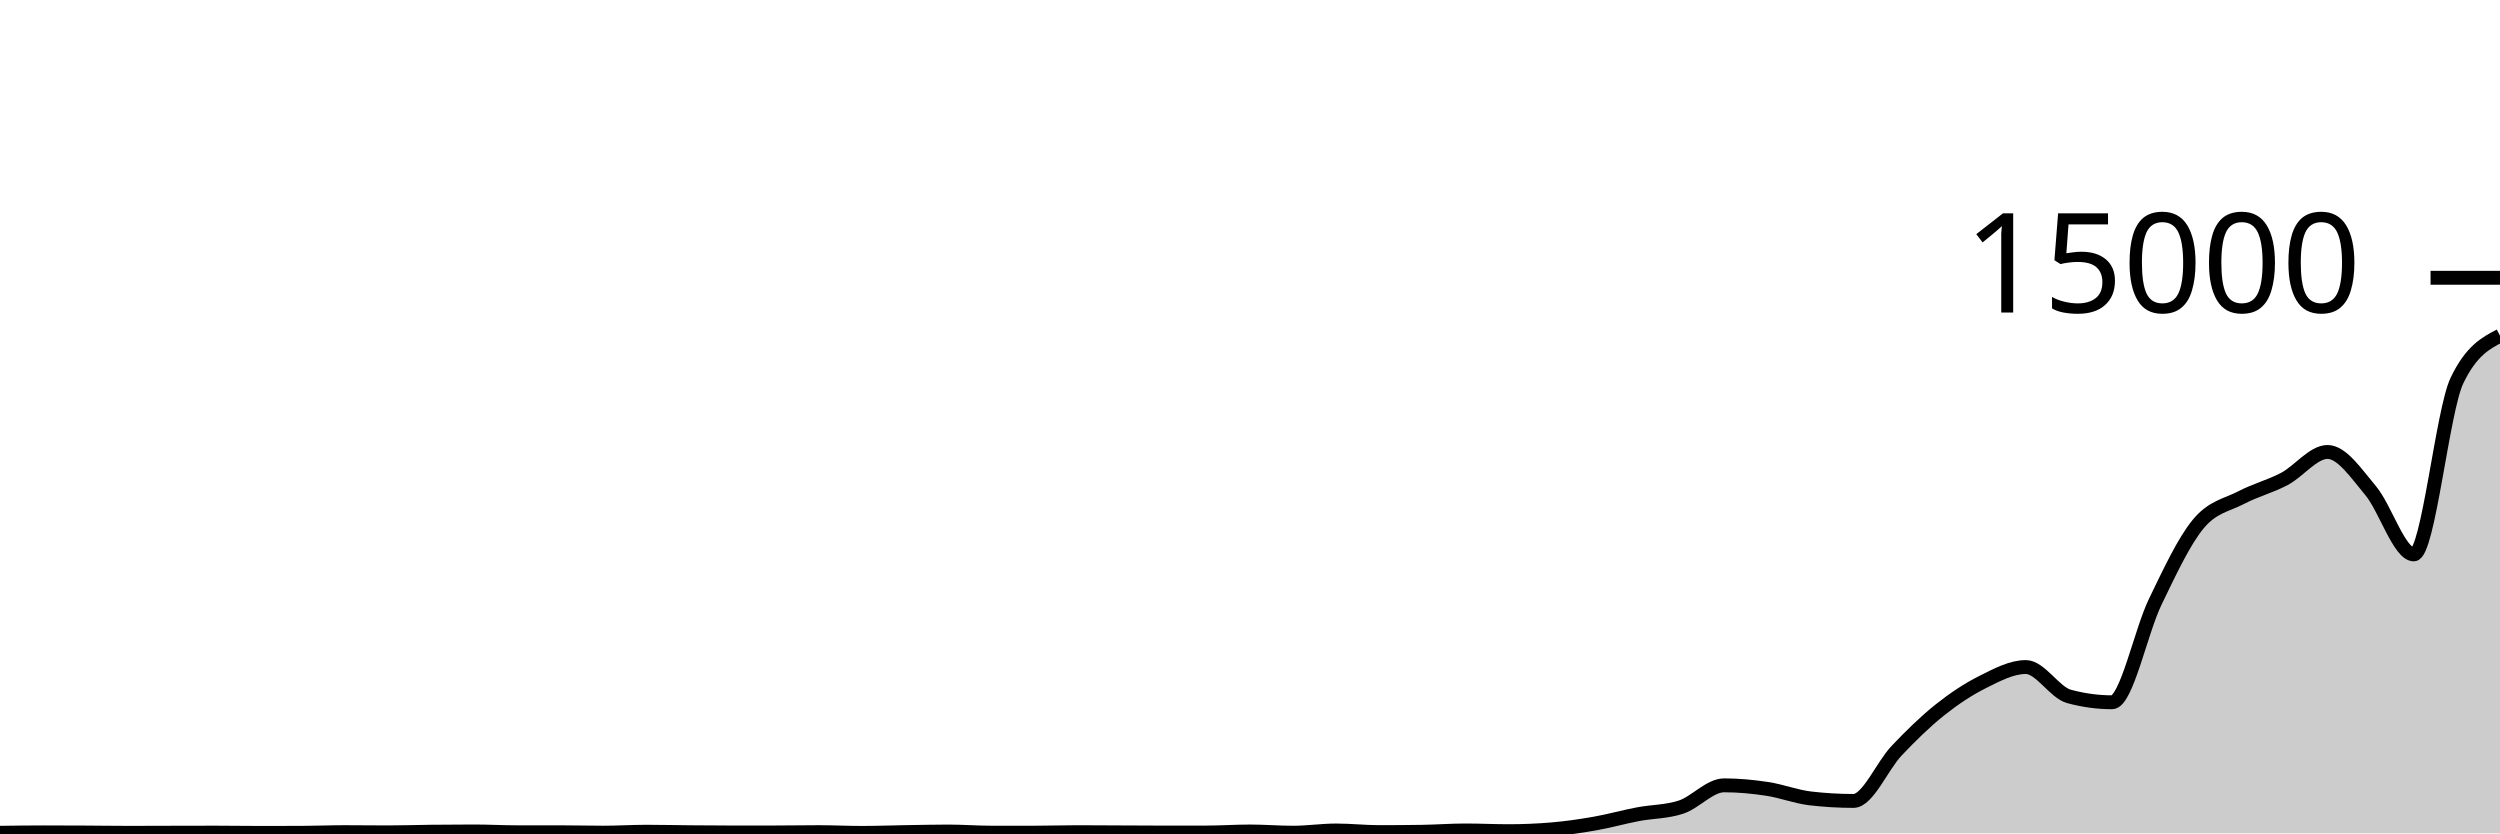
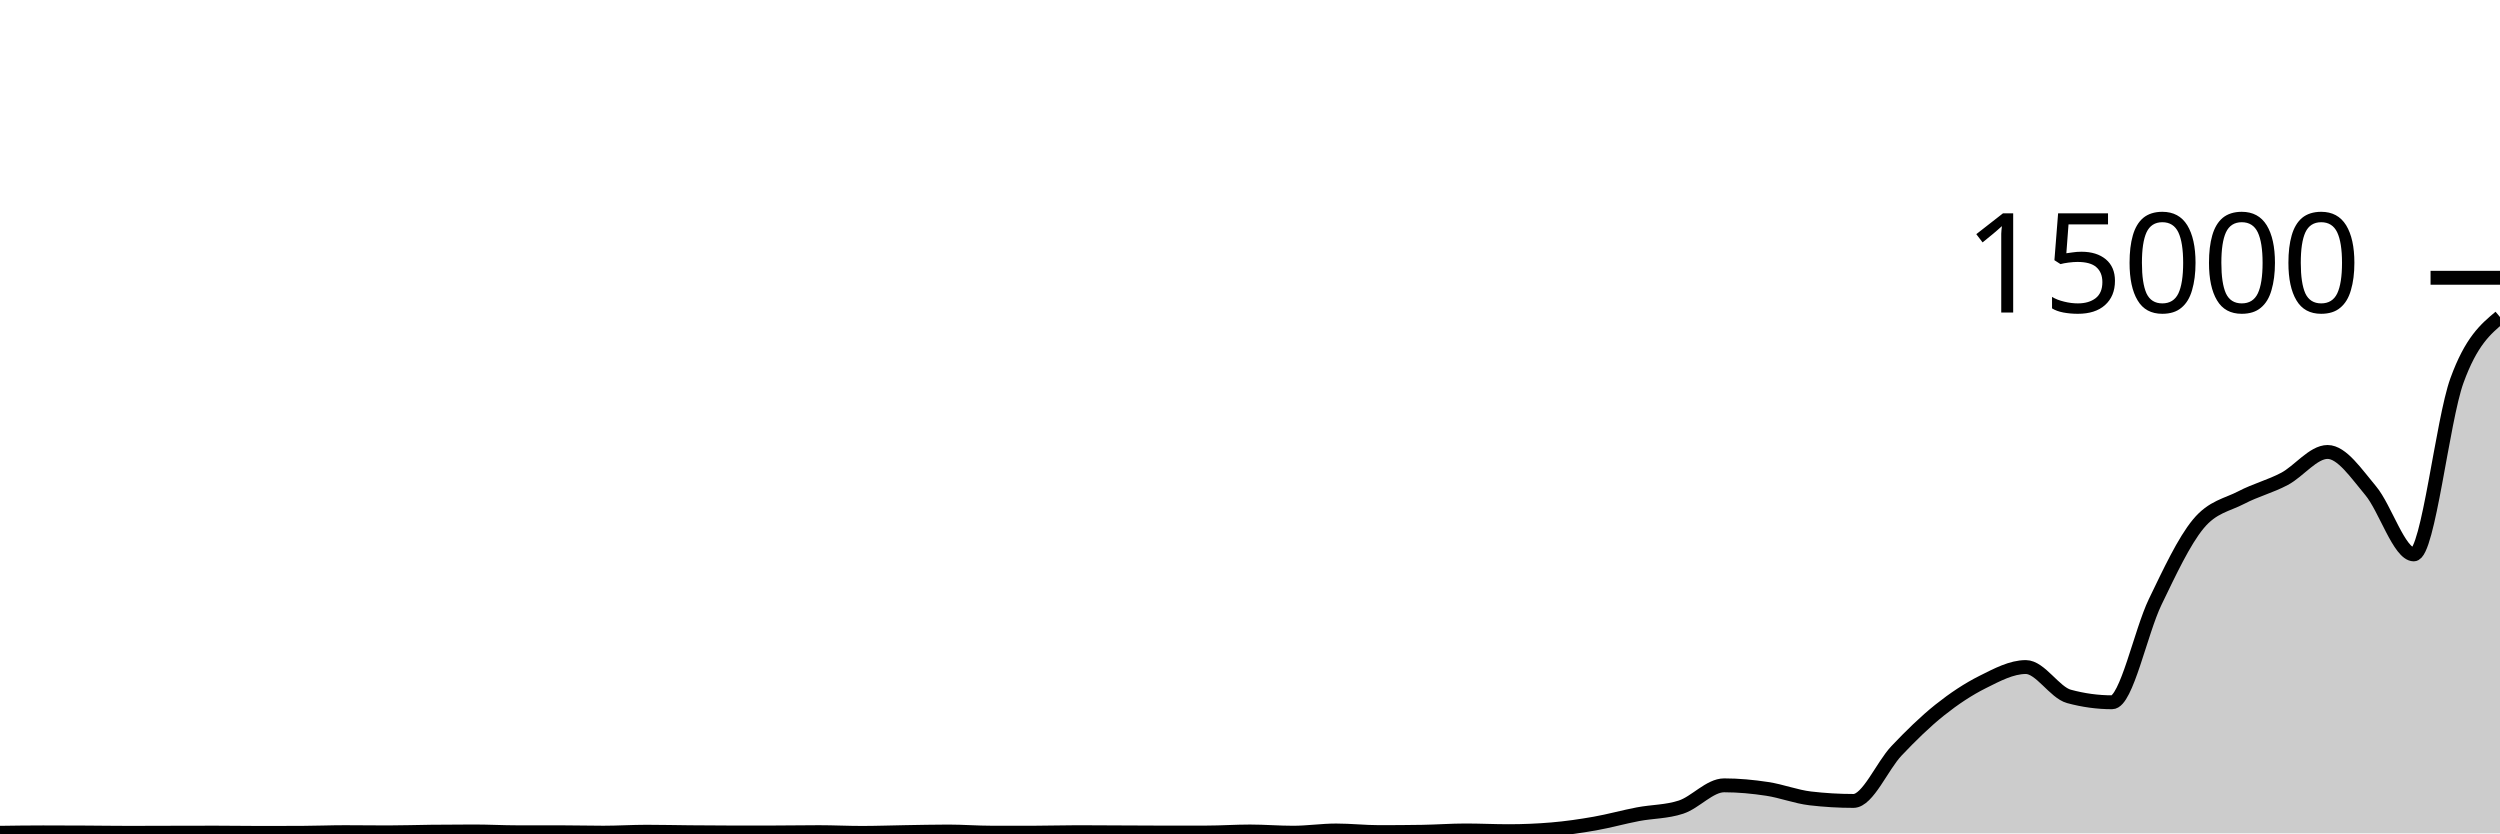
<svg xmlns="http://www.w3.org/2000/svg" viewBox="0 0 180 60">
  <g transform="translate(0,20)">
-     <path class="area" fill="rgba(0, 0, 0, 0.2)" d="M0,39.96C1.034,39.945,2.069,39.931,3.103,39.931C4.138,39.931,5.172,39.936,6.207,39.941C7.241,39.947,8.276,39.963,9.31,39.963C10.345,39.963,11.379,39.957,12.414,39.955C13.448,39.952,14.483,39.949,15.517,39.949C16.552,39.949,17.586,39.968,18.621,39.968C19.655,39.968,20.69,39.966,21.724,39.963C22.759,39.959,23.793,39.915,24.828,39.915C25.862,39.915,26.897,39.931,27.931,39.931C28.966,39.931,30,39.894,31.034,39.883C32.069,39.872,33.103,39.864,34.138,39.864C35.172,39.864,36.207,39.923,37.241,39.923C38.276,39.923,39.31,39.923,40.345,39.923C41.379,39.923,42.414,39.952,43.448,39.952C44.483,39.952,45.517,39.885,46.552,39.885C47.586,39.885,48.621,39.911,49.655,39.92C50.69,39.929,51.724,39.939,52.759,39.939C53.793,39.939,54.828,39.938,55.862,39.936C56.897,39.934,57.931,39.915,58.966,39.915C60,39.915,61.034,39.968,62.069,39.968C63.103,39.968,64.138,39.928,65.172,39.912C66.207,39.896,67.241,39.869,68.276,39.869C69.31,39.869,70.345,39.952,71.379,39.952C72.414,39.952,73.448,39.952,74.483,39.952C75.517,39.952,76.552,39.917,77.586,39.917C78.621,39.917,79.655,39.926,80.69,39.931C81.724,39.935,82.759,39.944,83.793,39.944C84.828,39.944,85.862,39.943,86.897,39.941C87.931,39.94,88.966,39.867,90,39.867C91.034,39.867,92.069,39.955,93.103,39.955C94.138,39.955,95.172,39.795,96.207,39.795C97.241,39.795,98.276,39.912,99.31,39.912C100.345,39.912,101.379,39.904,102.414,39.888C103.448,39.872,104.483,39.792,105.517,39.792C106.552,39.792,107.586,39.845,108.621,39.845C109.655,39.845,110.69,39.802,111.724,39.715C112.759,39.628,113.793,39.478,114.828,39.296C115.862,39.114,116.897,38.821,117.931,38.624C118.966,38.427,120,38.453,121.034,38.112C122.069,37.771,123.103,36.544,124.138,36.544C125.172,36.544,126.207,36.643,127.241,36.8C128.276,36.957,129.31,37.364,130.345,37.485C131.379,37.606,132.414,37.667,133.448,37.667C134.483,37.667,135.517,35.146,136.552,34.056C137.586,32.966,138.621,31.954,139.655,31.128C140.69,30.302,141.724,29.618,142.759,29.101C143.793,28.584,144.828,28.027,145.862,28.027C146.897,28.027,147.931,29.86,148.966,30.141C150,30.422,151.034,30.563,152.069,30.563C153.103,30.563,154.138,25.478,155.172,23.339C156.207,21.199,157.241,18.978,158.276,17.725C159.31,16.472,160.345,16.362,161.379,15.821C162.414,15.28,163.448,15.027,164.483,14.48C165.517,13.933,166.552,12.541,167.586,12.541C168.621,12.541,169.655,14.101,170.69,15.331C171.724,16.56,172.759,19.917,173.793,19.917C174.828,19.917,175.862,9.566,176.897,7.408C177.931,5.25,178.966,4.71,180,4.171L180,40C178.966,40,177.931,40,176.897,40C175.862,40,174.828,40,173.793,40C172.759,40,171.724,40,170.69,40C169.655,40,168.621,40,167.586,40C166.552,40,165.517,40,164.483,40C163.448,40,162.414,40,161.379,40C160.345,40,159.31,40,158.276,40C157.241,40,156.207,40,155.172,40C154.138,40,153.103,40,152.069,40C151.034,40,150,40,148.966,40C147.931,40,146.897,40,145.862,40C144.828,40,143.793,40,142.759,40C141.724,40,140.69,40,139.655,40C138.621,40,137.586,40,136.552,40C135.517,40,134.483,40,133.448,40C132.414,40,131.379,40,130.345,40C129.31,40,128.276,40,127.241,40C126.207,40,125.172,40,124.138,40C123.103,40,122.069,40,121.034,40C120,40,118.966,40,117.931,40C116.897,40,115.862,40,114.828,40C113.793,40,112.759,40,111.724,40C110.69,40,109.655,40,108.621,40C107.586,40,106.552,40,105.517,40C104.483,40,103.448,40,102.414,40C101.379,40,100.345,40,99.31,40C98.276,40,97.241,40,96.207,40C95.172,40,94.138,40,93.103,40C92.069,40,91.034,40,90,40C88.966,40,87.931,40,86.897,40C85.862,40,84.828,40,83.793,40C82.759,40,81.724,40,80.69,40C79.655,40,78.621,40,77.586,40C76.552,40,75.517,40,74.483,40C73.448,40,72.414,40,71.379,40C70.345,40,69.31,40,68.276,40C67.241,40,66.207,40,65.172,40C64.138,40,63.103,40,62.069,40C61.034,40,60,40,58.966,40C57.931,40,56.897,40,55.862,40C54.828,40,53.793,40,52.759,40C51.724,40,50.69,40,49.655,40C48.621,40,47.586,40,46.552,40C45.517,40,44.483,40,43.448,40C42.414,40,41.379,40,40.345,40C39.31,40,38.276,40,37.241,40C36.207,40,35.172,40,34.138,40C33.103,40,32.069,40,31.034,40C30,40,28.966,40,27.931,40C26.897,40,25.862,40,24.828,40C23.793,40,22.759,40,21.724,40C20.69,40,19.655,40,18.621,40C17.586,40,16.552,40,15.517,40C14.483,40,13.448,40,12.414,40C11.379,40,10.345,40,9.31,40C8.276,40,7.241,40,6.207,40C5.172,40,4.138,40,3.103,40C2.069,40,1.034,40,0,40Z" />
-     <path class="line" stroke="black" fill="none" d="M0,39.96C1.034,39.945,2.069,39.931,3.103,39.931C4.138,39.931,5.172,39.936,6.207,39.941C7.241,39.947,8.276,39.963,9.31,39.963C10.345,39.963,11.379,39.957,12.414,39.955C13.448,39.952,14.483,39.949,15.517,39.949C16.552,39.949,17.586,39.968,18.621,39.968C19.655,39.968,20.69,39.966,21.724,39.963C22.759,39.959,23.793,39.915,24.828,39.915C25.862,39.915,26.897,39.931,27.931,39.931C28.966,39.931,30,39.894,31.034,39.883C32.069,39.872,33.103,39.864,34.138,39.864C35.172,39.864,36.207,39.923,37.241,39.923C38.276,39.923,39.31,39.923,40.345,39.923C41.379,39.923,42.414,39.952,43.448,39.952C44.483,39.952,45.517,39.885,46.552,39.885C47.586,39.885,48.621,39.911,49.655,39.92C50.69,39.929,51.724,39.939,52.759,39.939C53.793,39.939,54.828,39.938,55.862,39.936C56.897,39.934,57.931,39.915,58.966,39.915C60,39.915,61.034,39.968,62.069,39.968C63.103,39.968,64.138,39.928,65.172,39.912C66.207,39.896,67.241,39.869,68.276,39.869C69.31,39.869,70.345,39.952,71.379,39.952C72.414,39.952,73.448,39.952,74.483,39.952C75.517,39.952,76.552,39.917,77.586,39.917C78.621,39.917,79.655,39.926,80.69,39.931C81.724,39.935,82.759,39.944,83.793,39.944C84.828,39.944,85.862,39.943,86.897,39.941C87.931,39.94,88.966,39.867,90,39.867C91.034,39.867,92.069,39.955,93.103,39.955C94.138,39.955,95.172,39.795,96.207,39.795C97.241,39.795,98.276,39.912,99.31,39.912C100.345,39.912,101.379,39.904,102.414,39.888C103.448,39.872,104.483,39.792,105.517,39.792C106.552,39.792,107.586,39.845,108.621,39.845C109.655,39.845,110.69,39.802,111.724,39.715C112.759,39.628,113.793,39.478,114.828,39.296C115.862,39.114,116.897,38.821,117.931,38.624C118.966,38.427,120,38.453,121.034,38.112C122.069,37.771,123.103,36.544,124.138,36.544C125.172,36.544,126.207,36.643,127.241,36.8C128.276,36.957,129.31,37.364,130.345,37.485C131.379,37.606,132.414,37.667,133.448,37.667C134.483,37.667,135.517,35.146,136.552,34.056C137.586,32.966,138.621,31.954,139.655,31.128C140.69,30.302,141.724,29.618,142.759,29.101C143.793,28.584,144.828,28.027,145.862,28.027C146.897,28.027,147.931,29.86,148.966,30.141C150,30.422,151.034,30.563,152.069,30.563C153.103,30.563,154.138,25.478,155.172,23.339C156.207,21.199,157.241,18.978,158.276,17.725C159.31,16.472,160.345,16.362,161.379,15.821C162.414,15.28,163.448,15.027,164.483,14.48C165.517,13.933,166.552,12.541,167.586,12.541C168.621,12.541,169.655,14.101,170.69,15.331C171.724,16.56,172.759,19.917,173.793,19.917C174.828,19.917,175.862,9.566,176.897,7.408C177.931,5.25,178.966,4.71,180,4.171" />
+     <path class="area" fill="rgba(0, 0, 0, 0.2)" d="M0,39.96C1.034,39.945,2.069,39.931,3.103,39.931C4.138,39.931,5.172,39.936,6.207,39.941C7.241,39.947,8.276,39.963,9.31,39.963C10.345,39.963,11.379,39.957,12.414,39.955C13.448,39.952,14.483,39.949,15.517,39.949C16.552,39.949,17.586,39.968,18.621,39.968C19.655,39.968,20.69,39.966,21.724,39.963C22.759,39.959,23.793,39.915,24.828,39.915C25.862,39.915,26.897,39.931,27.931,39.931C28.966,39.931,30,39.894,31.034,39.883C32.069,39.872,33.103,39.864,34.138,39.864C35.172,39.864,36.207,39.923,37.241,39.923C38.276,39.923,39.31,39.923,40.345,39.923C41.379,39.923,42.414,39.952,43.448,39.952C44.483,39.952,45.517,39.885,46.552,39.885C47.586,39.885,48.621,39.911,49.655,39.92C50.69,39.929,51.724,39.939,52.759,39.939C53.793,39.939,54.828,39.938,55.862,39.936C56.897,39.934,57.931,39.915,58.966,39.915C60,39.915,61.034,39.968,62.069,39.968C63.103,39.968,64.138,39.928,65.172,39.912C66.207,39.896,67.241,39.869,68.276,39.869C69.31,39.869,70.345,39.952,71.379,39.952C72.414,39.952,73.448,39.952,74.483,39.952C75.517,39.952,76.552,39.917,77.586,39.917C78.621,39.917,79.655,39.926,80.69,39.931C81.724,39.935,82.759,39.944,83.793,39.944C84.828,39.944,85.862,39.943,86.897,39.941C87.931,39.94,88.966,39.867,90,39.867C91.034,39.867,92.069,39.955,93.103,39.955C94.138,39.955,95.172,39.795,96.207,39.795C97.241,39.795,98.276,39.912,99.31,39.912C100.345,39.912,101.379,39.904,102.414,39.888C103.448,39.872,104.483,39.792,105.517,39.792C106.552,39.792,107.586,39.845,108.621,39.845C109.655,39.845,110.69,39.802,111.724,39.715C112.759,39.628,113.793,39.478,114.828,39.296C115.862,39.114,116.897,38.821,117.931,38.624C118.966,38.427,120,38.453,121.034,38.112C122.069,37.771,123.103,36.544,124.138,36.544C125.172,36.544,126.207,36.643,127.241,36.8C128.276,36.957,129.31,37.364,130.345,37.485C131.379,37.606,132.414,37.667,133.448,37.667C134.483,37.667,135.517,35.146,136.552,34.056C137.586,32.966,138.621,31.954,139.655,31.128C140.69,30.302,141.724,29.618,142.759,29.101C143.793,28.584,144.828,28.027,145.862,28.027C146.897,28.027,147.931,29.86,148.966,30.141C150,30.422,151.034,30.563,152.069,30.563C153.103,30.563,154.138,25.478,155.172,23.339C156.207,21.199,157.241,18.978,158.276,17.725C159.31,16.472,160.345,16.362,161.379,15.821C162.414,15.28,163.448,15.027,164.483,14.48C165.517,13.933,166.552,12.541,167.586,12.541C168.621,12.541,169.655,14.101,170.69,15.331C171.724,16.56,172.759,19.917,173.793,19.917C174.828,19.917,175.862,10.256,176.897,7.408C177.931,4.56,178.966,3.693,180,2.827L180,40C178.966,40,177.931,40,176.897,40C175.862,40,174.828,40,173.793,40C172.759,40,171.724,40,170.69,40C169.655,40,168.621,40,167.586,40C166.552,40,165.517,40,164.483,40C163.448,40,162.414,40,161.379,40C160.345,40,159.31,40,158.276,40C157.241,40,156.207,40,155.172,40C154.138,40,153.103,40,152.069,40C151.034,40,150,40,148.966,40C147.931,40,146.897,40,145.862,40C144.828,40,143.793,40,142.759,40C141.724,40,140.69,40,139.655,40C138.621,40,137.586,40,136.552,40C135.517,40,134.483,40,133.448,40C132.414,40,131.379,40,130.345,40C129.31,40,128.276,40,127.241,40C126.207,40,125.172,40,124.138,40C123.103,40,122.069,40,121.034,40C120,40,118.966,40,117.931,40C116.897,40,115.862,40,114.828,40C113.793,40,112.759,40,111.724,40C110.69,40,109.655,40,108.621,40C107.586,40,106.552,40,105.517,40C104.483,40,103.448,40,102.414,40C101.379,40,100.345,40,99.31,40C98.276,40,97.241,40,96.207,40C95.172,40,94.138,40,93.103,40C92.069,40,91.034,40,90,40C88.966,40,87.931,40,86.897,40C85.862,40,84.828,40,83.793,40C82.759,40,81.724,40,80.69,40C79.655,40,78.621,40,77.586,40C76.552,40,75.517,40,74.483,40C73.448,40,72.414,40,71.379,40C70.345,40,69.31,40,68.276,40C67.241,40,66.207,40,65.172,40C64.138,40,63.103,40,62.069,40C61.034,40,60,40,58.966,40C57.931,40,56.897,40,55.862,40C54.828,40,53.793,40,52.759,40C51.724,40,50.69,40,49.655,40C48.621,40,47.586,40,46.552,40C45.517,40,44.483,40,43.448,40C42.414,40,41.379,40,40.345,40C39.31,40,38.276,40,37.241,40C36.207,40,35.172,40,34.138,40C33.103,40,32.069,40,31.034,40C30,40,28.966,40,27.931,40C26.897,40,25.862,40,24.828,40C23.793,40,22.759,40,21.724,40C20.69,40,19.655,40,18.621,40C17.586,40,16.552,40,15.517,40C14.483,40,13.448,40,12.414,40C11.379,40,10.345,40,9.31,40C8.276,40,7.241,40,6.207,40C5.172,40,4.138,40,3.103,40C2.069,40,1.034,40,0,40Z" />
+     <path class="line" stroke="black" fill="none" d="M0,39.96C1.034,39.945,2.069,39.931,3.103,39.931C4.138,39.931,5.172,39.936,6.207,39.941C7.241,39.947,8.276,39.963,9.31,39.963C10.345,39.963,11.379,39.957,12.414,39.955C13.448,39.952,14.483,39.949,15.517,39.949C16.552,39.949,17.586,39.968,18.621,39.968C19.655,39.968,20.69,39.966,21.724,39.963C22.759,39.959,23.793,39.915,24.828,39.915C25.862,39.915,26.897,39.931,27.931,39.931C28.966,39.931,30,39.894,31.034,39.883C32.069,39.872,33.103,39.864,34.138,39.864C35.172,39.864,36.207,39.923,37.241,39.923C38.276,39.923,39.31,39.923,40.345,39.923C41.379,39.923,42.414,39.952,43.448,39.952C44.483,39.952,45.517,39.885,46.552,39.885C47.586,39.885,48.621,39.911,49.655,39.92C50.69,39.929,51.724,39.939,52.759,39.939C53.793,39.939,54.828,39.938,55.862,39.936C56.897,39.934,57.931,39.915,58.966,39.915C60,39.915,61.034,39.968,62.069,39.968C63.103,39.968,64.138,39.928,65.172,39.912C66.207,39.896,67.241,39.869,68.276,39.869C69.31,39.869,70.345,39.952,71.379,39.952C72.414,39.952,73.448,39.952,74.483,39.952C75.517,39.952,76.552,39.917,77.586,39.917C78.621,39.917,79.655,39.926,80.69,39.931C81.724,39.935,82.759,39.944,83.793,39.944C84.828,39.944,85.862,39.943,86.897,39.941C87.931,39.94,88.966,39.867,90,39.867C91.034,39.867,92.069,39.955,93.103,39.955C94.138,39.955,95.172,39.795,96.207,39.795C97.241,39.795,98.276,39.912,99.31,39.912C100.345,39.912,101.379,39.904,102.414,39.888C103.448,39.872,104.483,39.792,105.517,39.792C106.552,39.792,107.586,39.845,108.621,39.845C109.655,39.845,110.69,39.802,111.724,39.715C112.759,39.628,113.793,39.478,114.828,39.296C115.862,39.114,116.897,38.821,117.931,38.624C118.966,38.427,120,38.453,121.034,38.112C122.069,37.771,123.103,36.544,124.138,36.544C125.172,36.544,126.207,36.643,127.241,36.8C128.276,36.957,129.31,37.364,130.345,37.485C131.379,37.606,132.414,37.667,133.448,37.667C134.483,37.667,135.517,35.146,136.552,34.056C137.586,32.966,138.621,31.954,139.655,31.128C140.69,30.302,141.724,29.618,142.759,29.101C143.793,28.584,144.828,28.027,145.862,28.027C146.897,28.027,147.931,29.86,148.966,30.141C150,30.422,151.034,30.563,152.069,30.563C153.103,30.563,154.138,25.478,155.172,23.339C156.207,21.199,157.241,18.978,158.276,17.725C159.31,16.472,160.345,16.362,161.379,15.821C162.414,15.28,163.448,15.027,164.483,14.48C165.517,13.933,166.552,12.541,167.586,12.541C168.621,12.541,169.655,14.101,170.69,15.331C171.724,16.56,172.759,19.917,173.793,19.917C174.828,19.917,175.862,10.256,176.897,7.408C177.931,4.56,178.966,3.693,180,2.827" />
    <path class="axis-ceiling" stroke-width="1" stroke="black" fill="none" d="M175,0L180,0" />
    <text class="axis-ceiling-label" font-family="sans-serif" text-anchor="end" font-size="10px" x="170" y="2.5">15000</text>
  </g>
</svg>
